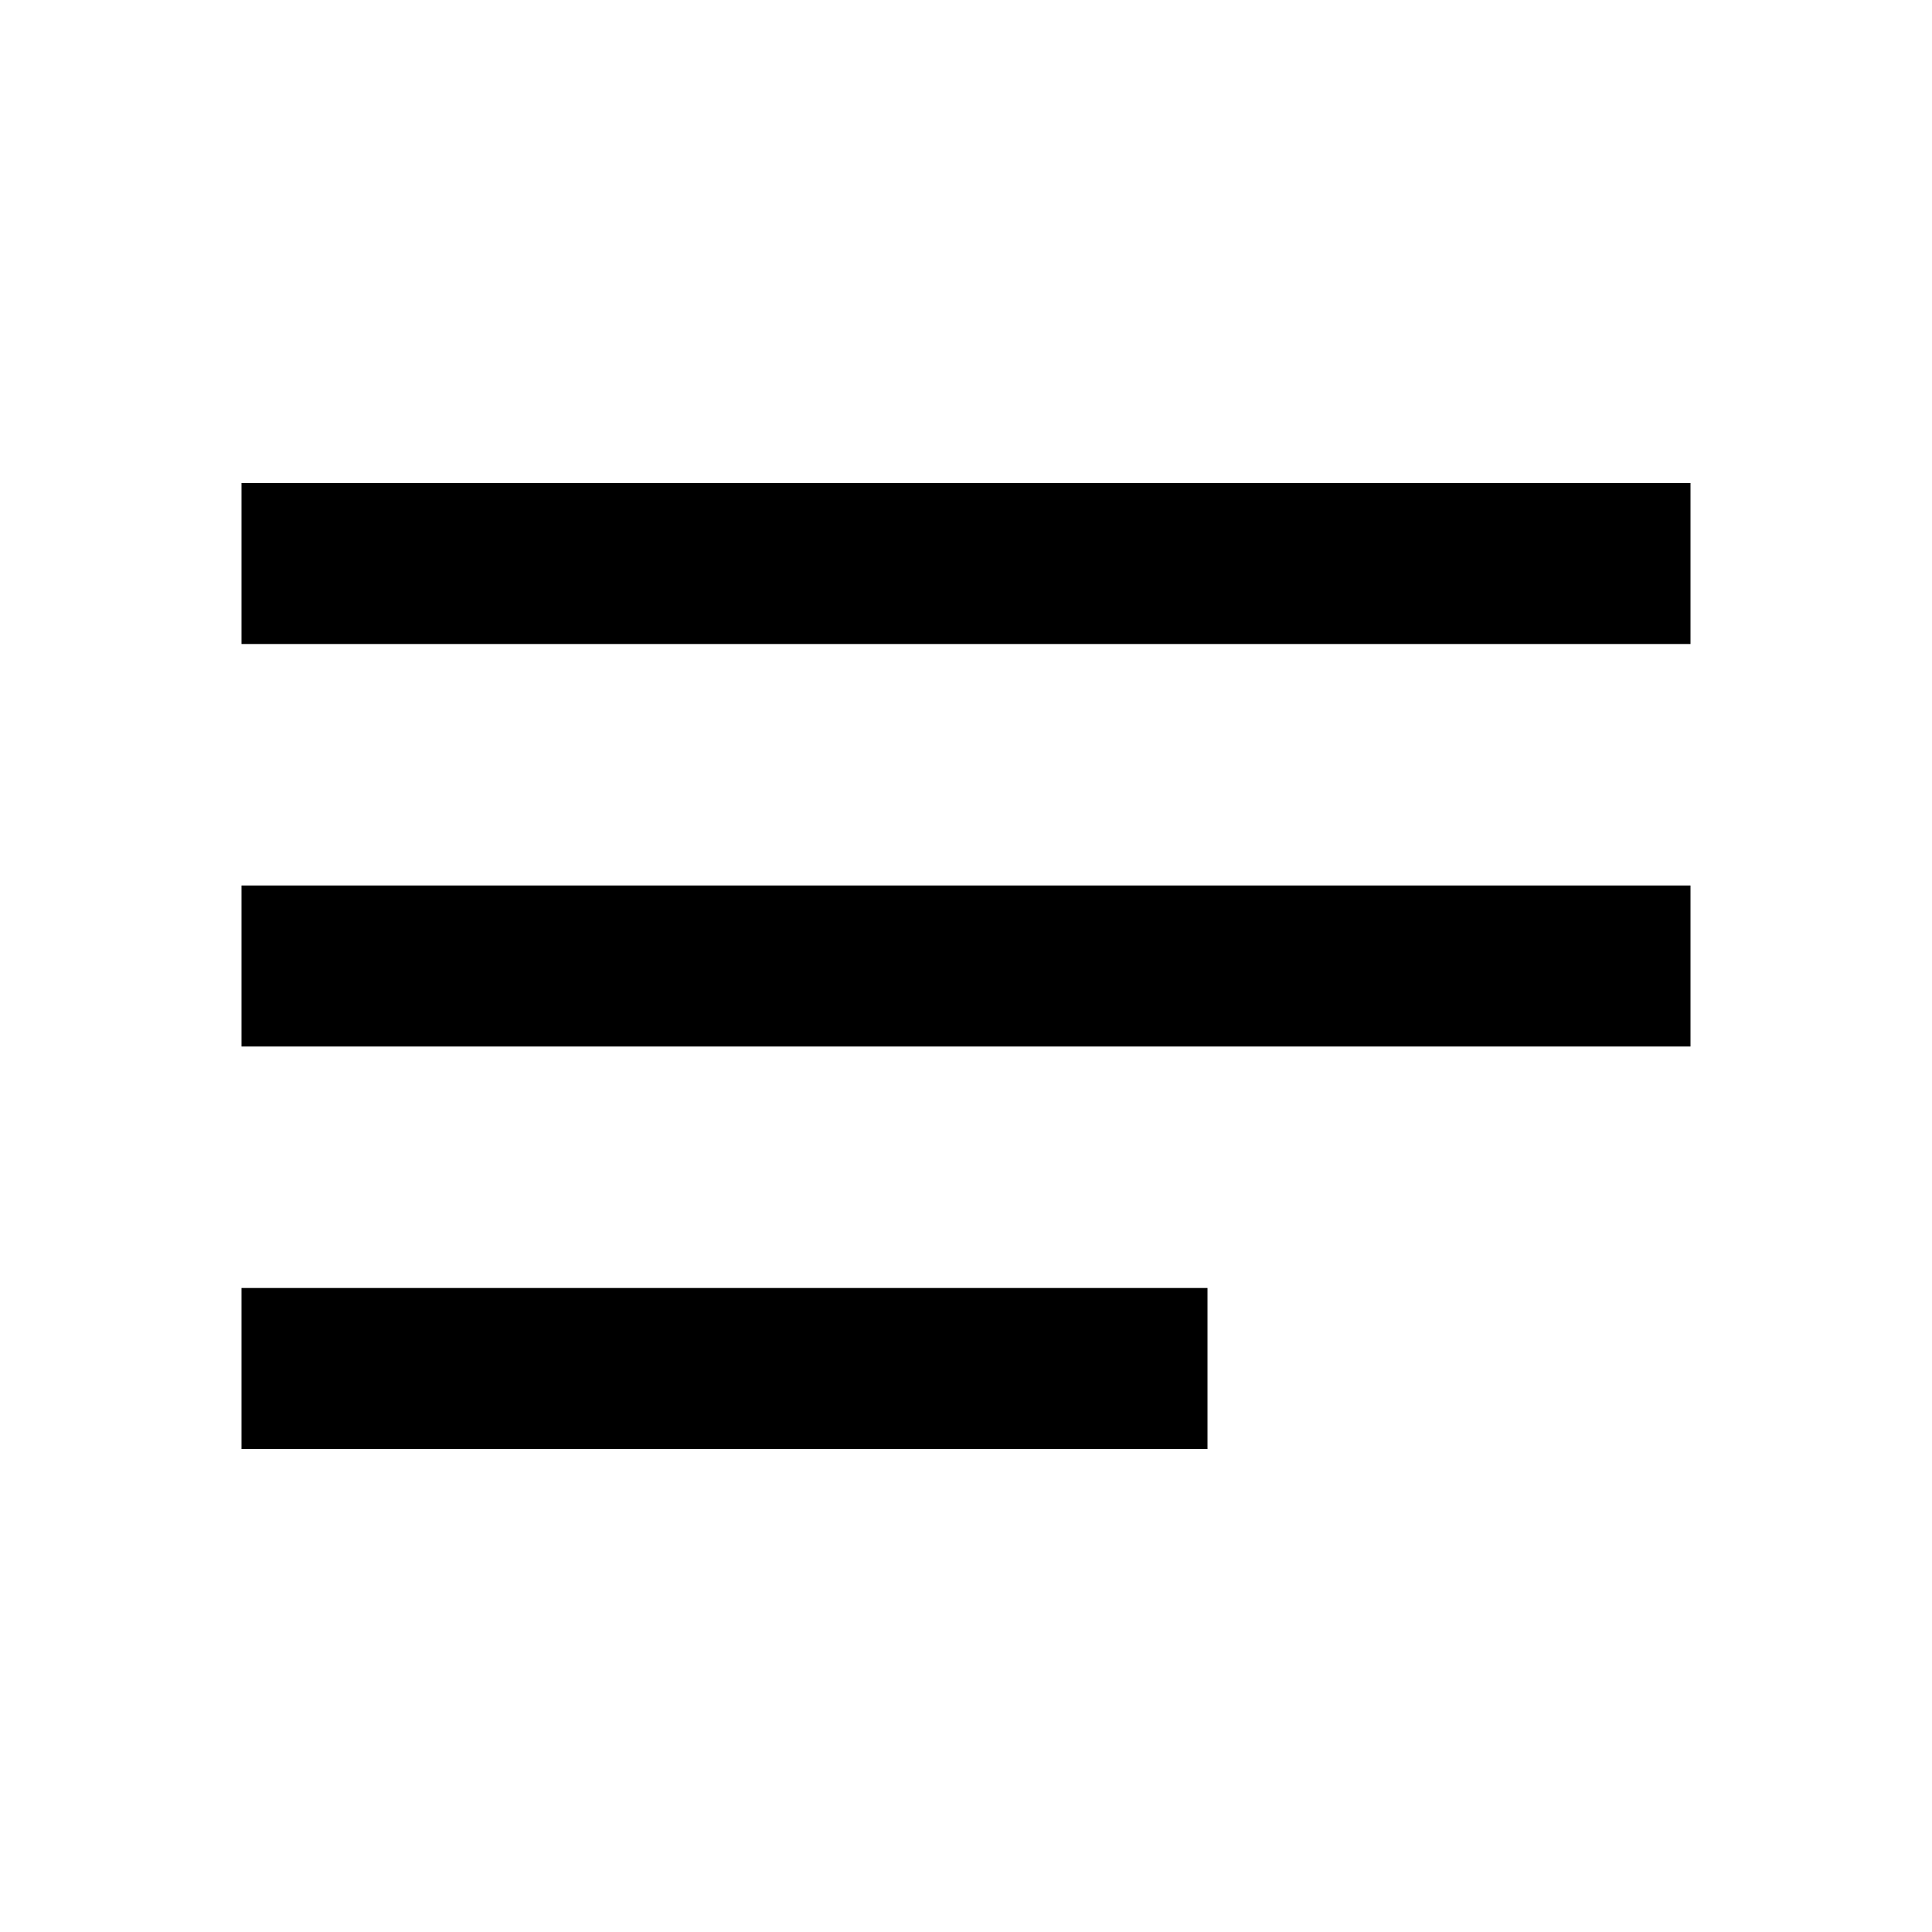
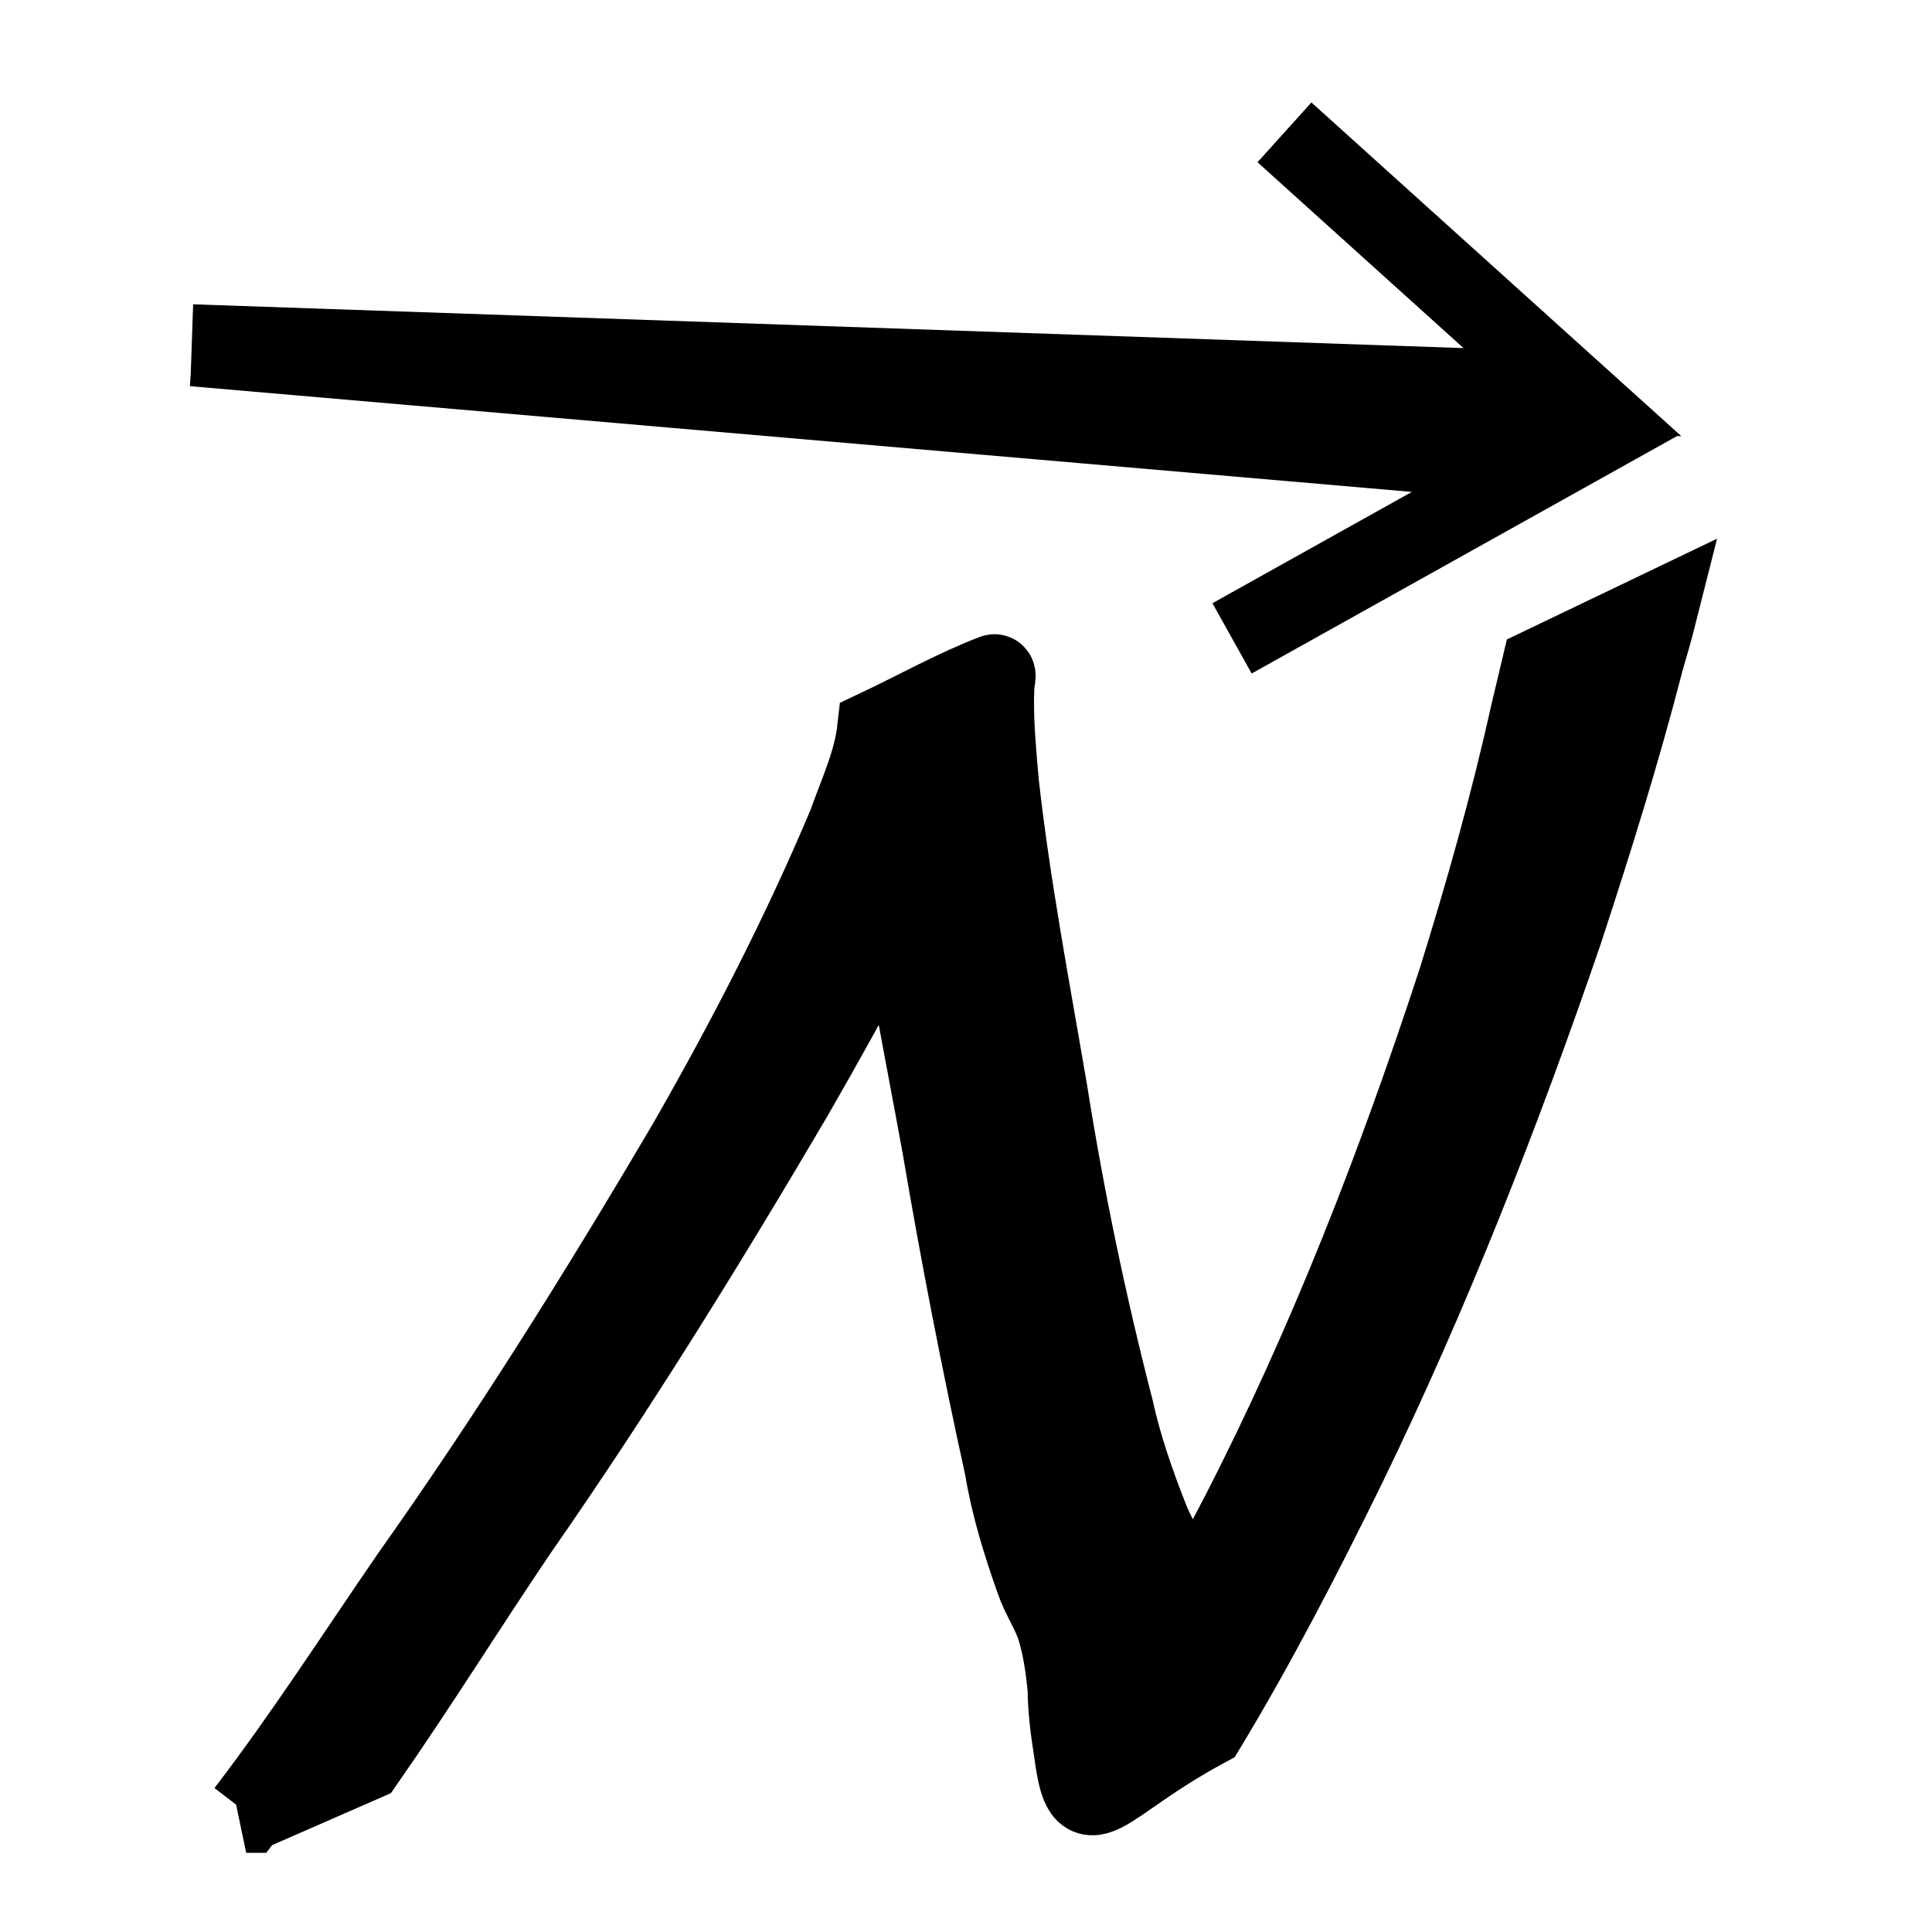
- <svg xmlns="http://www.w3.org/2000/svg" height="24" viewBox="0 0 24 24" width="24">
-   <path d="M0 0h24v24H0V0z" fill="none" />
-   <path d="M3 18h12v-2H3v2zM3 6v2h18V6H3zm0 7h18v-2H3v2z" />
+ <svg xmlns="http://www.w3.org/2000/svg" height="24" viewBox="0 0 24 24" width="24" version="1.1" id="svg6">
+   <defs id="defs10" />
+   <path d="M0 0h24v24H0V0z" fill="none" id="path2" />
+   <path style="opacity:1;fill:#000000;fill-opacity:1;stroke:#000000;stroke-opacity:1" id="path4601" d="m 3.061,22.516 c 0.723,-0.944 1.366,-1.945 2.039,-2.924 1.233,-1.74 2.364,-3.548 3.445,-5.385 0.737,-1.285 1.417,-2.603 1.991,-3.968 0.135,-0.382 0.317,-0.766 0.363,-1.175 0.483,-0.228 0.95,-0.492 1.448,-0.684 0.039,-0.015 0.003,0.084 0.003,0.126 -4.25e-4,0.059 -0.004,0.118 -0.005,0.177 -0.002,0.351 0.03,0.698 0.061,1.048 0.144,1.285 0.388,2.557 0.605,3.831 0.21,1.325 0.484,2.64 0.819,3.938 0.102,0.465 0.256,0.91 0.43,1.352 0.075,0.203 0.196,0.382 0.271,0.584 0.081,0.263 0.117,0.535 0.147,0.807 0.014,0.257 0.037,0.512 0.079,0.766 0.021,0.109 0.025,0.22 0.051,0.328 0.006,0.026 0.008,0.054 0.024,0.075 0.007,0.009 0.019,-0.039 0.008,-0.034 -0.451,0.217 -0.895,0.45 -1.342,0.675 0.048,-0.054 0.1,-0.105 0.143,-0.163 0.08,-0.109 0.458,-0.705 0.488,-0.754 0.464,-0.756 0.874,-1.537 1.284,-2.322 1.092,-2.125 1.956,-4.357 2.698,-6.625 0.34,-1.091 0.652,-2.192 0.899,-3.308 0.046,-0.197 0.095,-0.393 0.141,-0.59 0,0 1.433,-0.687 1.433,-0.687 v 0 c -0.051,0.202 -0.108,0.402 -0.167,0.602 -0.293,1.138 -0.645,2.26 -1.011,3.376 -0.777,2.263 -1.65,4.496 -2.698,6.648 -0.538,1.095 -1.097,2.178 -1.727,3.223 -1.358,0.731 -1.504,1.316 -1.638,0.305 -0.042,-0.259 -0.075,-0.515 -0.078,-0.778 -0.024,-0.26 -0.061,-0.517 -0.138,-0.768 -0.069,-0.204 -0.193,-0.382 -0.262,-0.586 -0.162,-0.458 -0.305,-0.918 -0.384,-1.399 -0.29,-1.318 -0.547,-2.643 -0.773,-3.973 -0.231,-1.268 -0.488,-2.533 -0.667,-3.81 -0.044,-0.346 -0.093,-0.692 -0.113,-1.04 -0.003,-0.056 -0.003,-0.112 -0.004,-0.169 -7.48e-4,-0.032 -0.03,-0.079 -0.002,-0.095 0.465,-0.277 0.956,-0.505 1.434,-0.758 -0.06,0.091 -0.074,0.23 -0.104,0.331 -0.088,0.303 -0.201,0.598 -0.328,0.887 -0.615,1.384 -1.332,2.721 -2.089,4.033 -1.077,1.83 -2.194,3.636 -3.408,5.379 -0.642,0.949 -1.246,1.922 -1.901,2.862 0,0 -1.468,0.642 -1.468,0.642 z" />
+   <path style="fill:none;stroke:#000000;stroke-width:1px;stroke-linecap:butt;stroke-linejoin:miter;stroke-opacity:1" d="M 2.382,4.28 19.533,4.871 15.956,1.644" id="path4603" />
+   <path style="fill:none;stroke:#000000;stroke-width:1px;stroke-linecap:butt;stroke-linejoin:miter;stroke-opacity:1" d="M 2.402,4.299 19.205,5.753 15.305,7.93" id="path4603-8" />
</svg>
